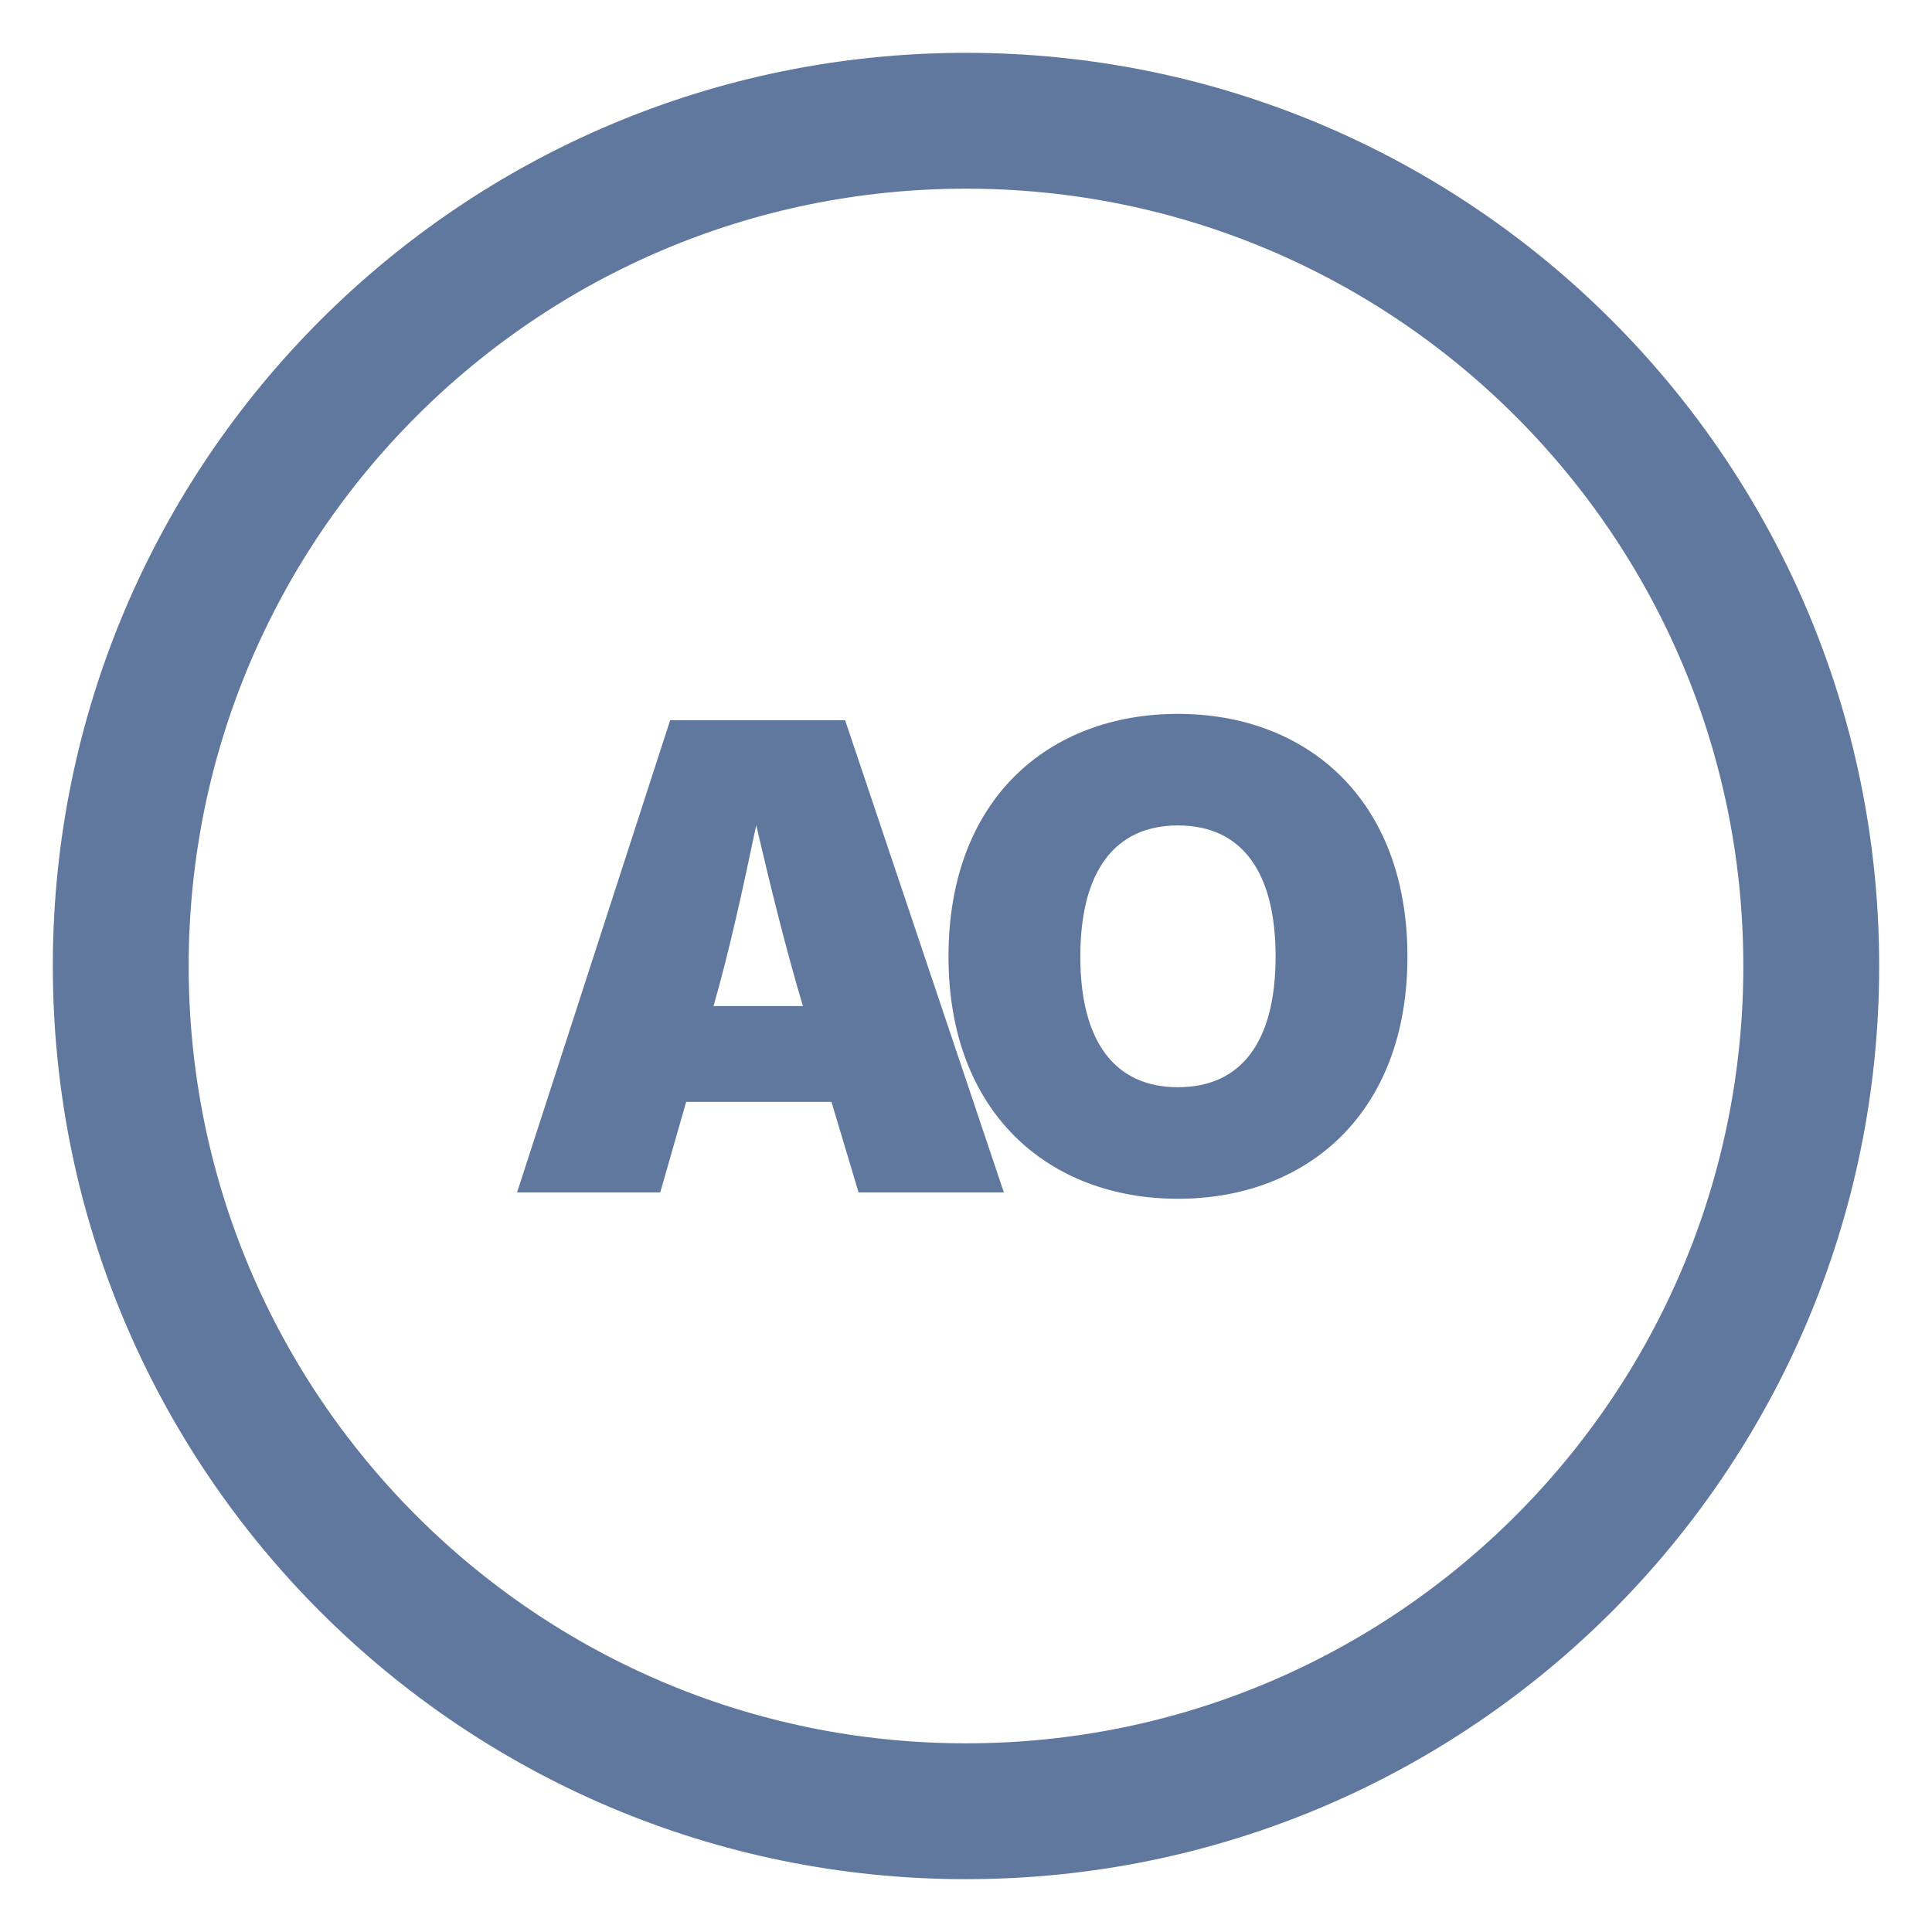
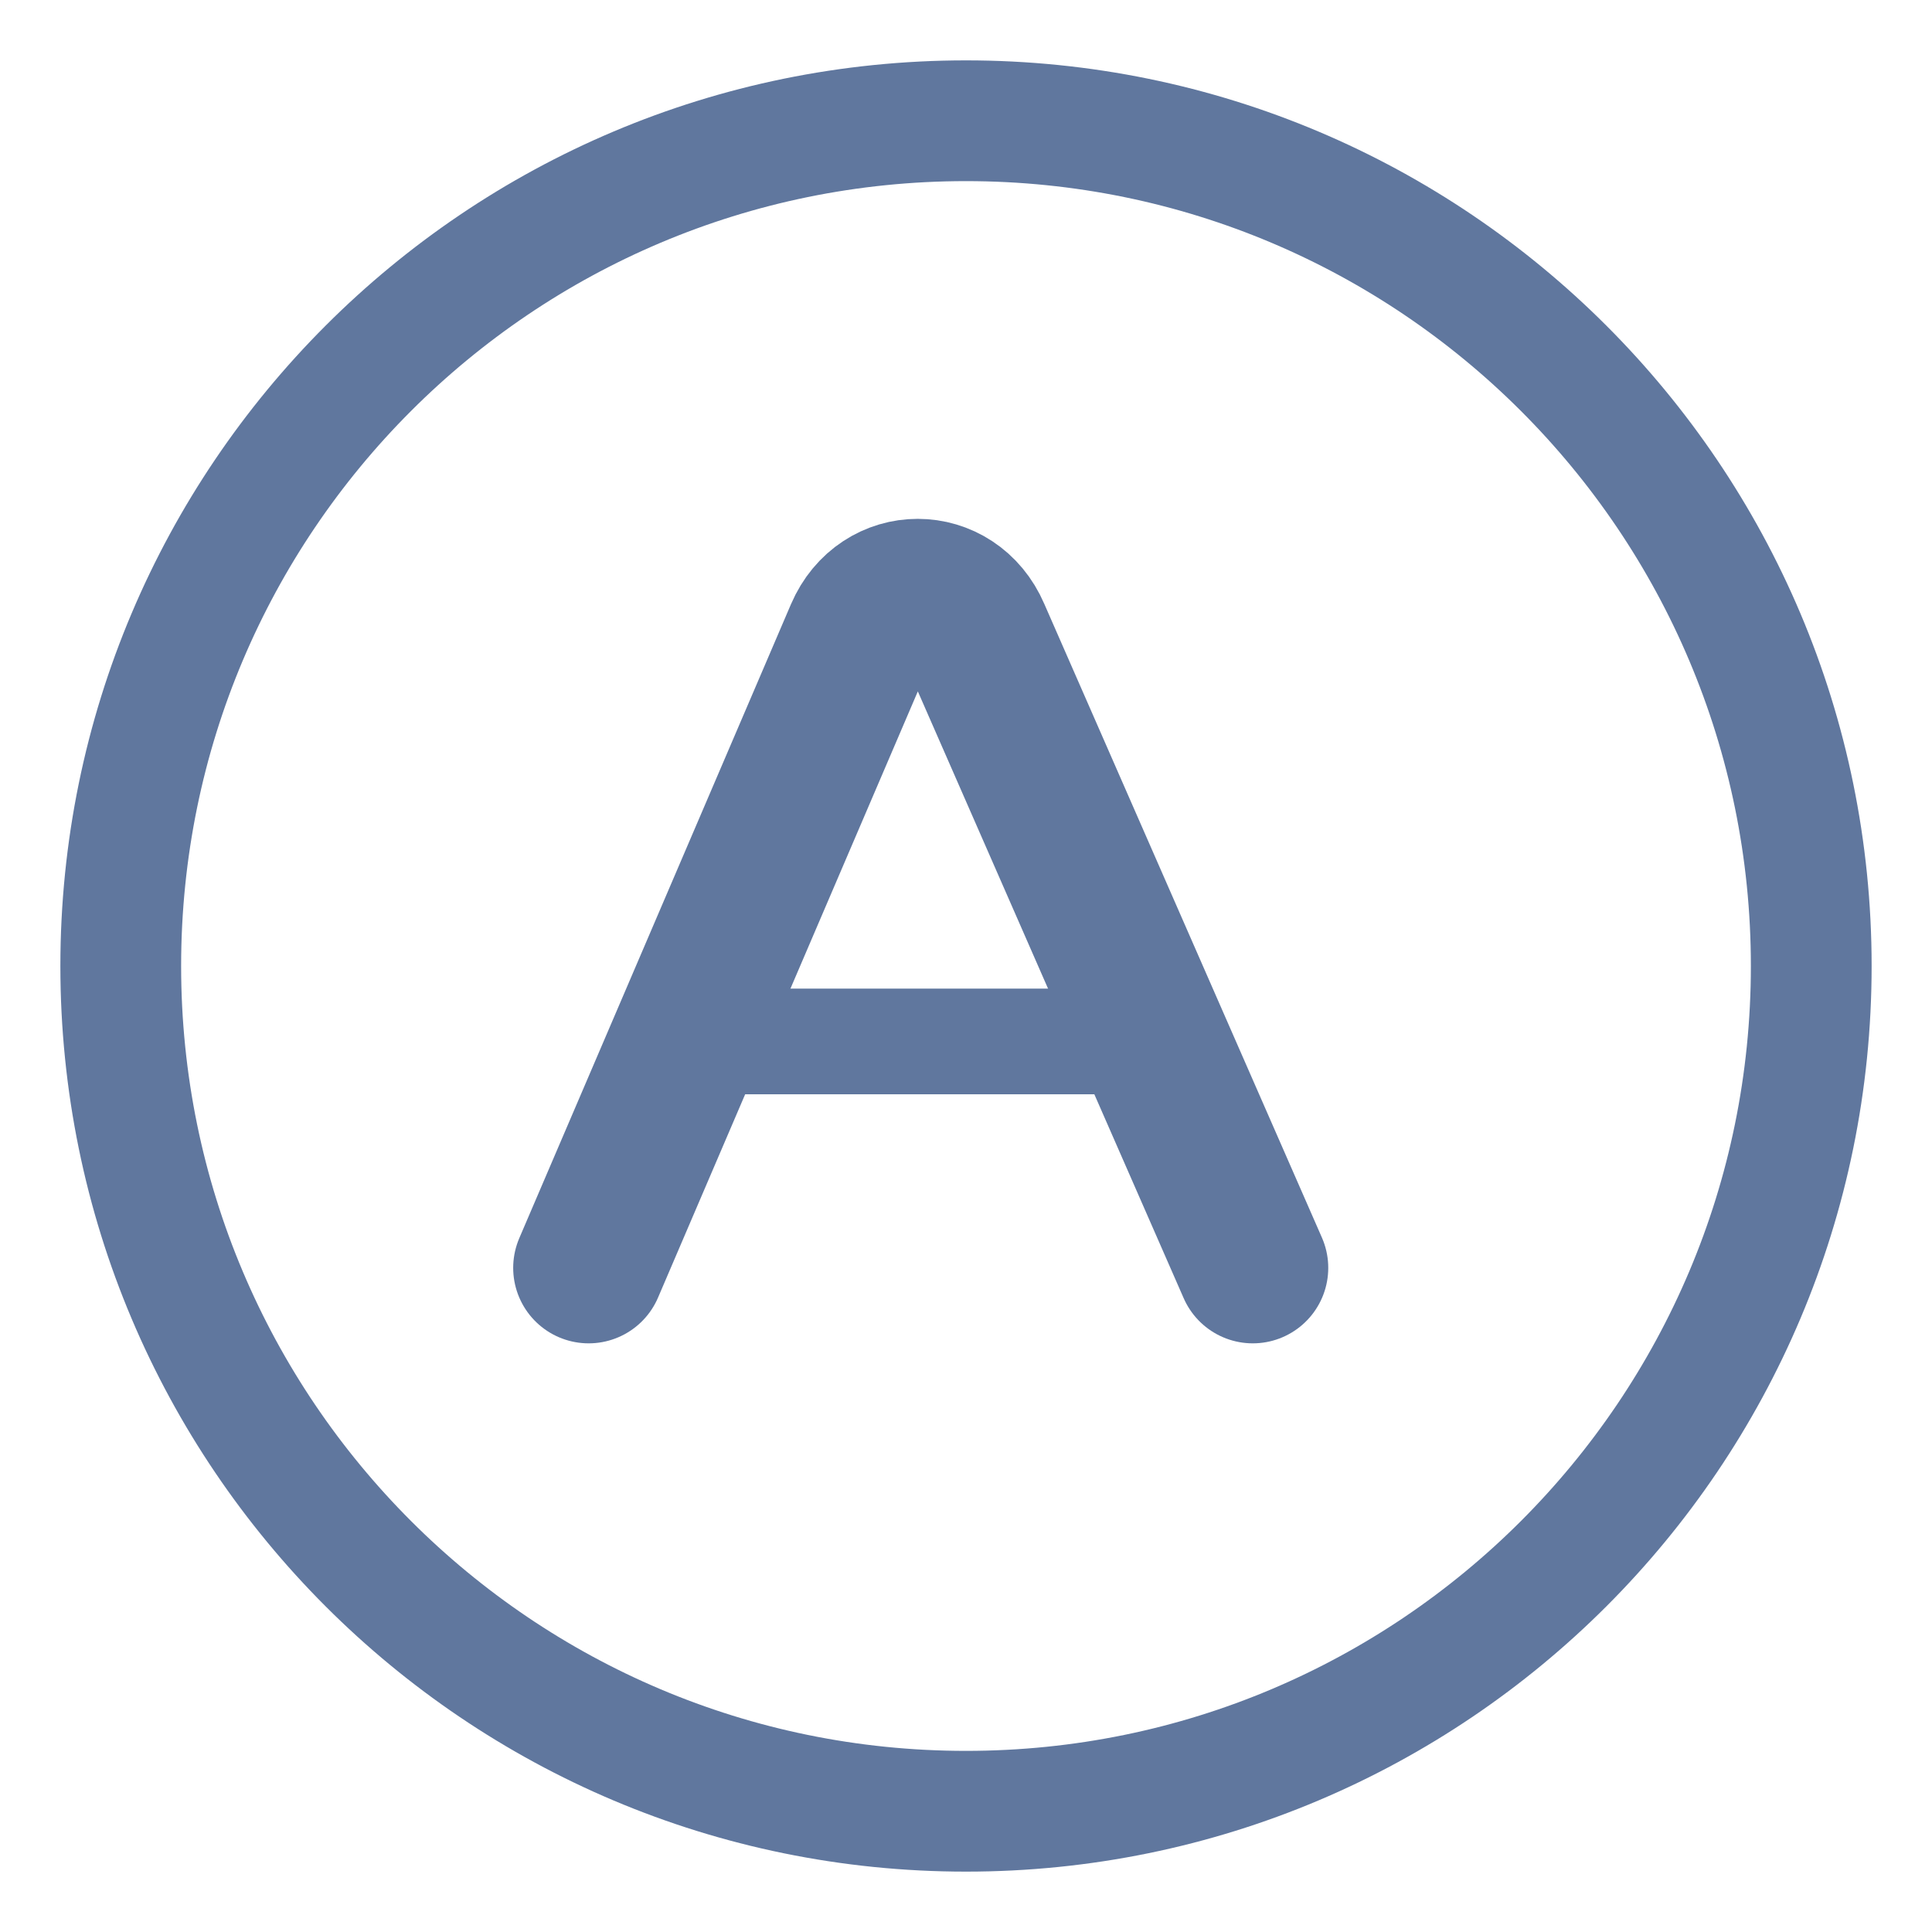
<svg xmlns="http://www.w3.org/2000/svg" width="128" height="128" viewBox="0 0 128 128" role="img" aria-label="AO Labs">
-   <circle cx="64" cy="64" r="56" fill="none" stroke="#60779e" stroke-width="9" />
-   <text x="64" y="79" text-anchor="middle" fill="#60779e" font-family="Inter, Arial, Helvetica, sans-serif" font-size="43" font-weight="900" letter-spacing="-4">AO</text>
+   <circle cx="64" cy="64" r="56" fill="none" stroke="#60779e" stroke-width="8" />
+   <path d="M39 84 57 42c1.5-3.5 6.1-3.5 7.6 0L83 84" fill="none" stroke="#60779e" stroke-width="10" stroke-linecap="round" stroke-linejoin="round" />
+   <path d="M49 69h24" fill="none" stroke="#60779e" stroke-width="7" stroke-linecap="round" />
</svg>
